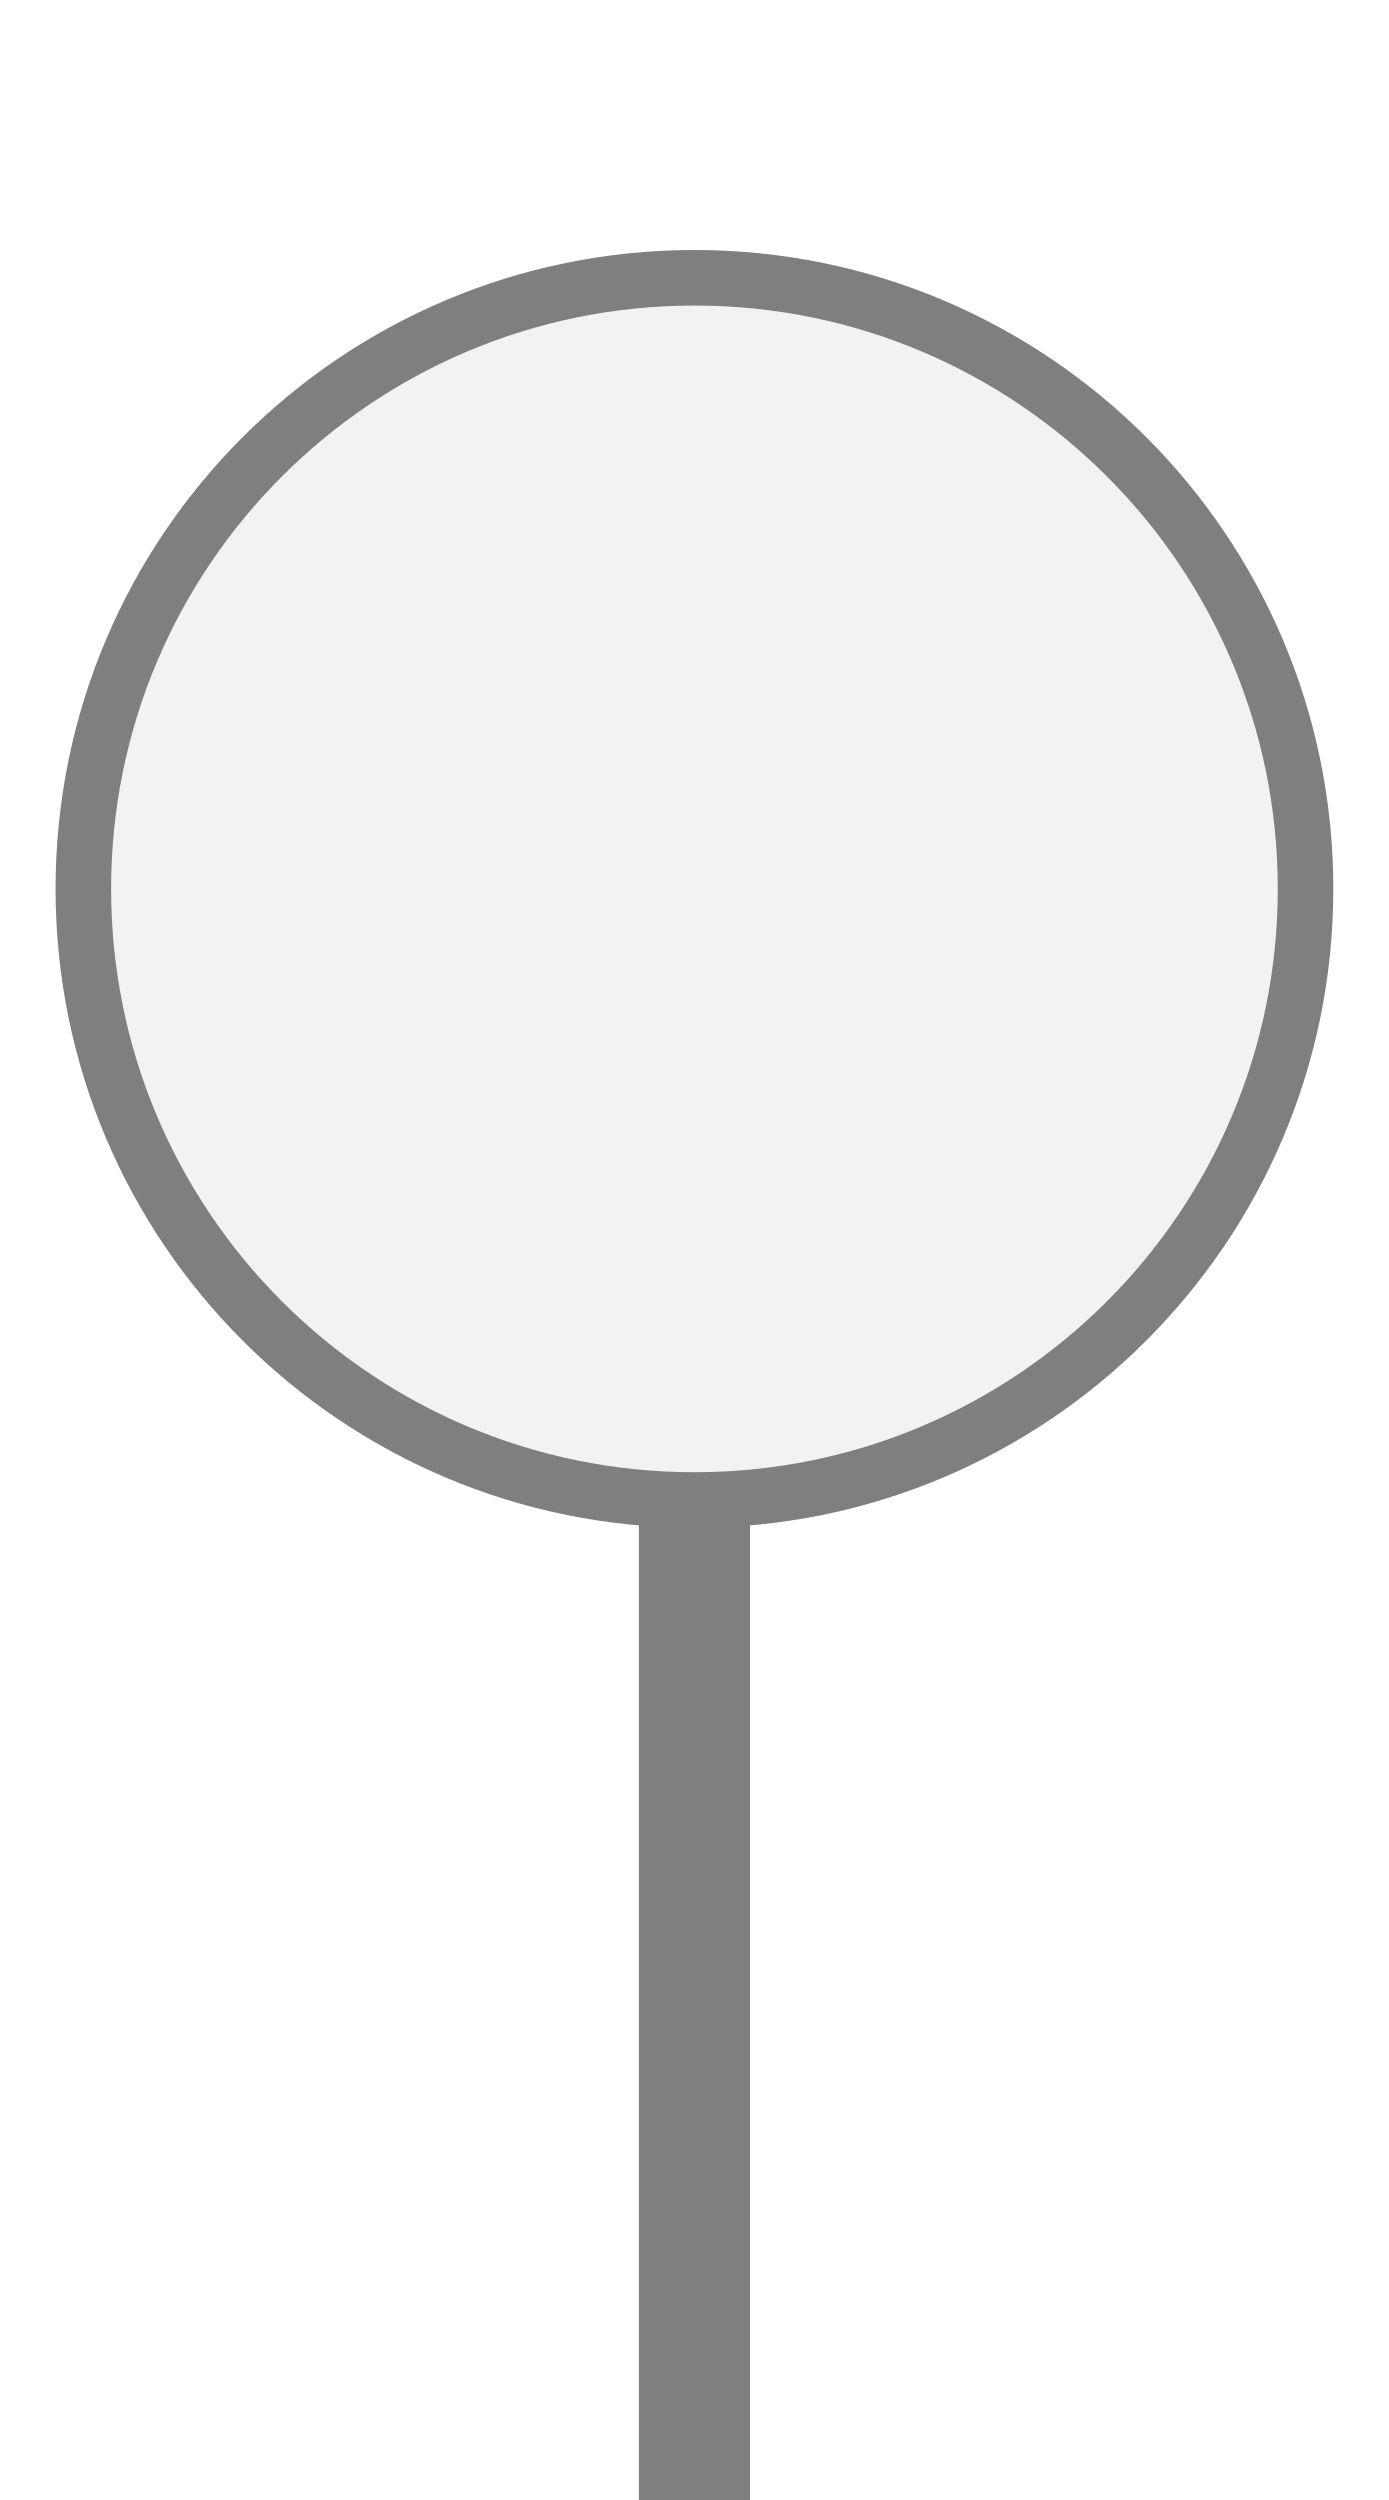
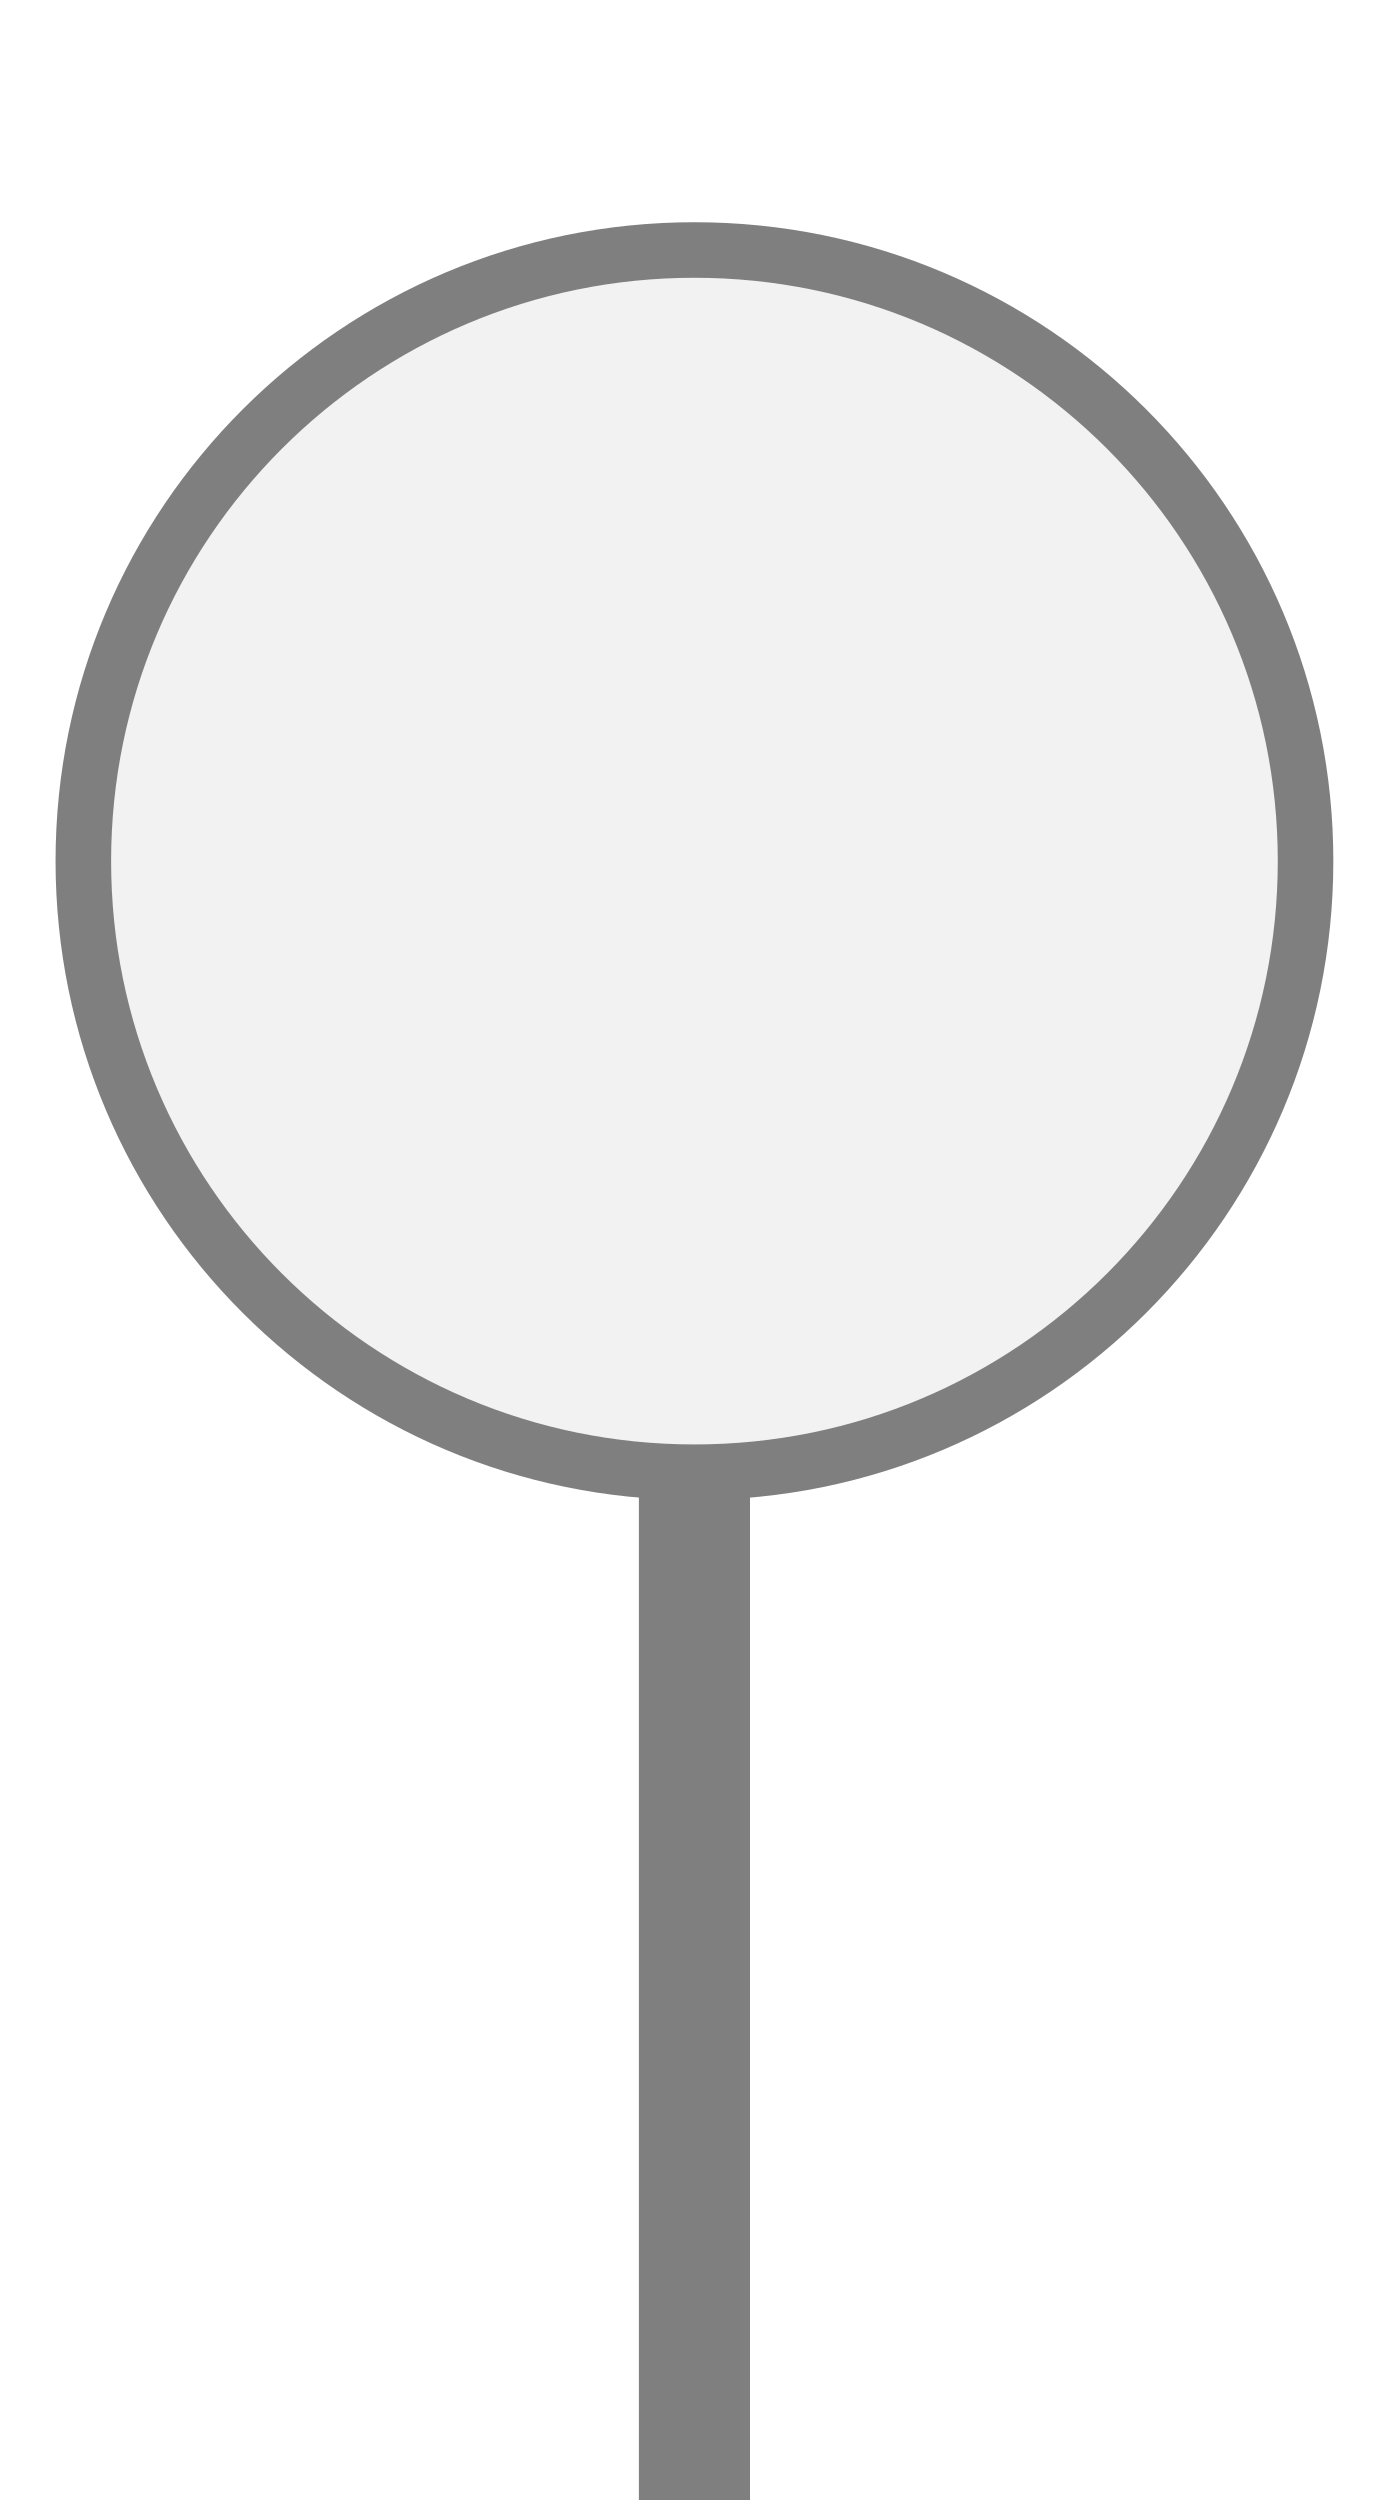
<svg xmlns="http://www.w3.org/2000/svg" width="25px" height="45px" viewBox="0 0 25 45">
-   <rect x="11.5" y="27" width="2" height="18.5" fill="#7f7f7f" />
-   <circle cx="12.5" cy="16" r="11" fill="#f2f2f2" stroke="#7f7f7f" stroke-width="1" />
+   <rect x="11.5" y="26.5" width="2" height="19" fill="#7f7f7f" />
+   <circle cx="12.5" cy="15.5" r="11" fill="#f2f2f2" stroke="#7f7f7f" stroke-width="1" />
</svg>
